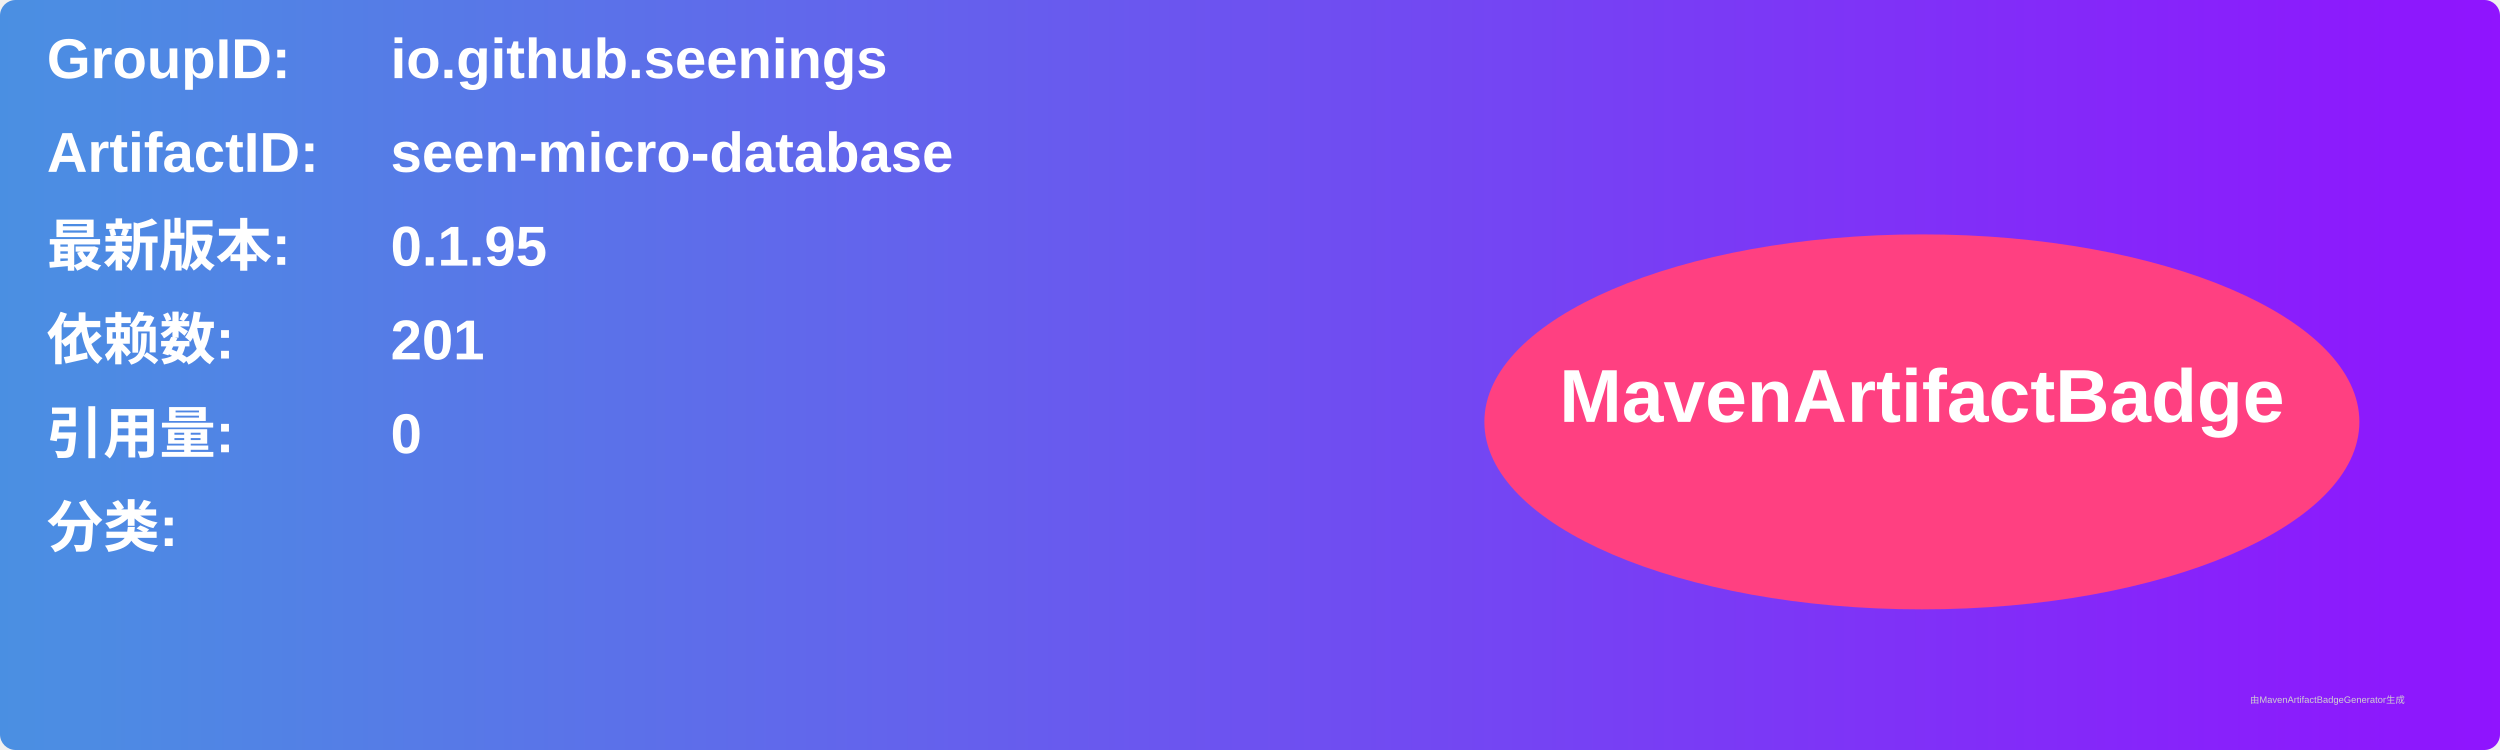
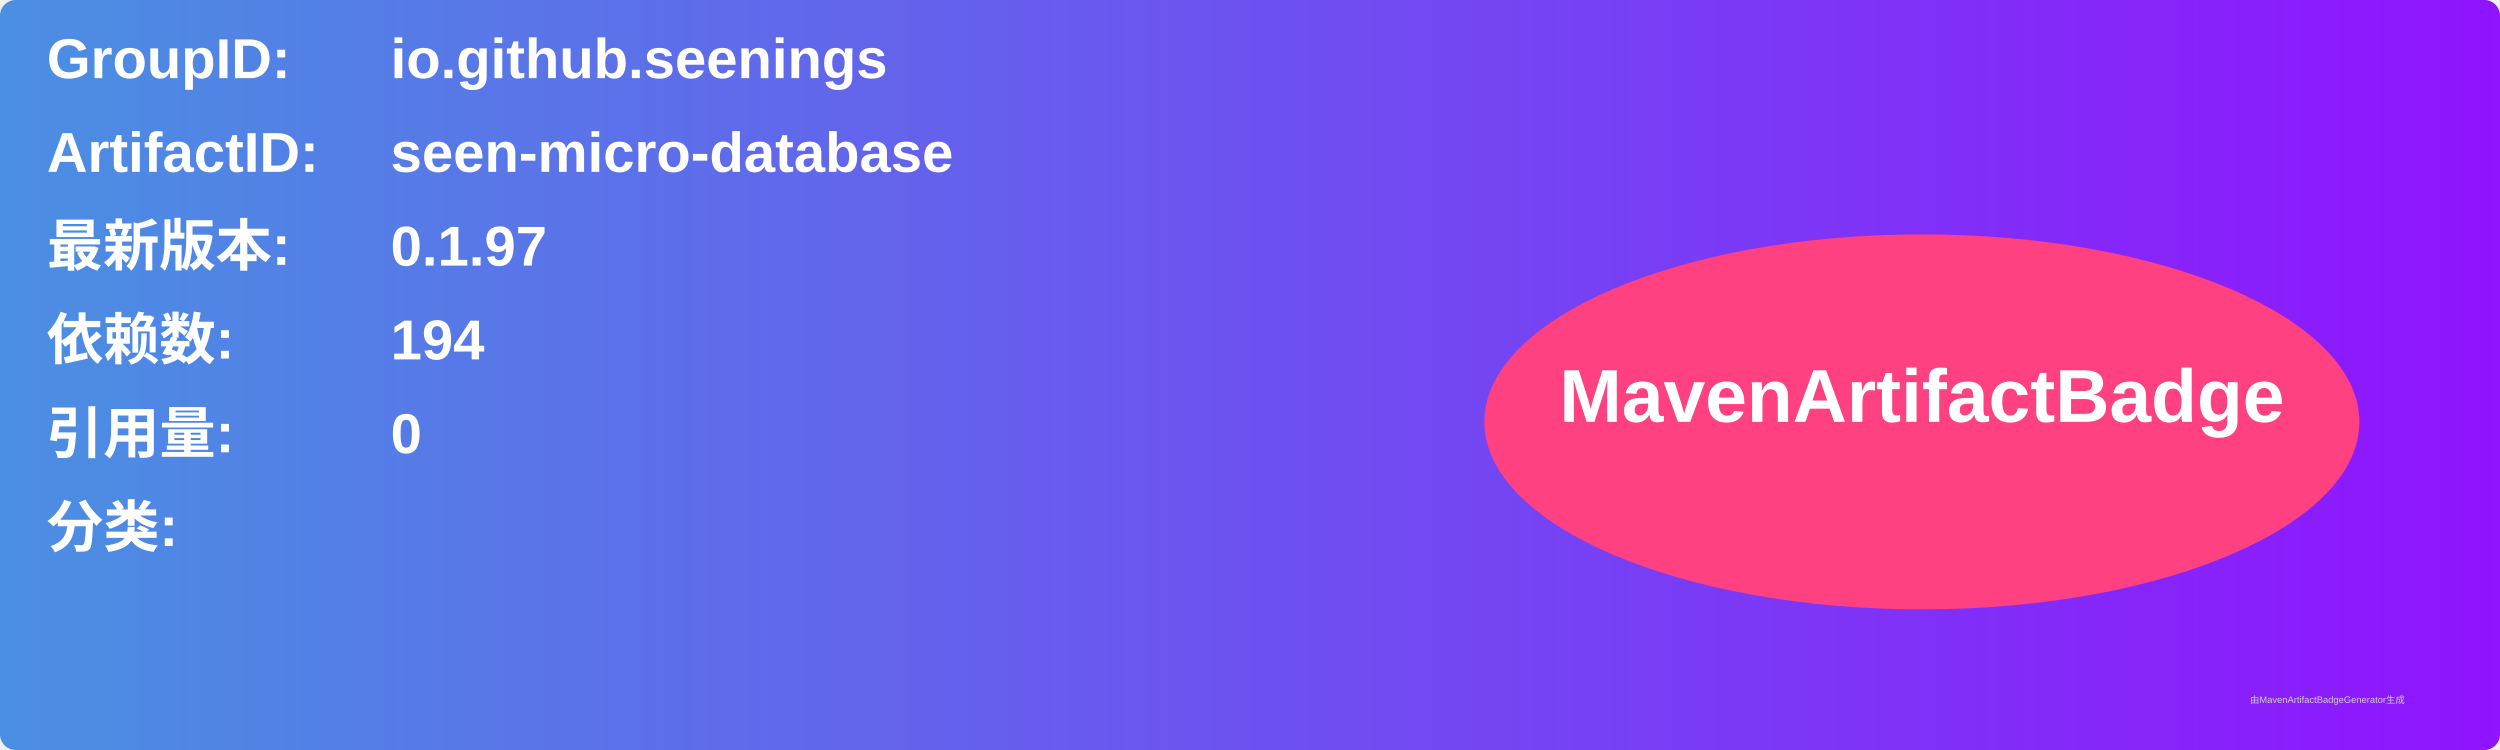
<svg xmlns="http://www.w3.org/2000/svg" width="800" height="240" viewBox="0 0 800 240">
  <linearGradient id="grad" x1="0%" y1="0%" x2="100%" y2="0%">
    <stop offset="0%" stop-color="#4a90e2" />
    <stop offset="100%" stop-color="#9013fe" />
  </linearGradient>
  <rect width="100%" height="100%" rx="5" ry="5" fill="url(#grad)" />
  <g transform="translate(15, 15)">
    <text x="0" y="10" font-family="Arial" font-size="18" fill="white" font-weight="bold" width="260">GroupID:</text>
    <text x="110" y="10" font-family="Arial" font-size="18" fill="white" font-weight="bold" width="460">io.github.seenings</text>
    <text x="0" y="40" font-family="Arial" font-size="18" fill="white" font-weight="bold" width="260">ArtifactID:</text>
    <text x="110" y="40" font-family="Arial" font-size="18" fill="white" font-weight="bold" width="460">seen-micro-database</text>
    <text x="0" y="70" font-family="Arial" font-size="18" fill="white" font-weight="bold">最新版本:</text>
    <text x="110" y="70" font-family="Arial" font-size="18" fill="white" font-weight="bold">
-       <tspan font-weight="bold">0.1.95</tspan>
+       <tspan font-weight="bold">0.1.97</tspan>
    </text>
    <text x="0" y="100" font-family="Arial" font-size="18" fill="white" font-weight="bold">依赖数: </text>
    <text x="110" y="100" font-family="Arial" font-size="18" fill="white">
-       <tspan font-weight="bold">201</tspan>
+       <tspan font-weight="bold">194</tspan>
    </text>
    <text x="0" y="130" font-family="Arial" font-size="18" fill="white" font-weight="bold">引用量: </text>
    <text x="110" y="130" font-family="Arial" font-size="18" fill="white">
      <tspan font-weight="bold">0</tspan>
    </text>
    <text x="0" y="160" font-family="Arial" font-size="18" fill="white" font-weight="bold">分类:</text>
    <text x="10" y="190" font-family="Arial" font-size="10" fill="white">
      <tspan font-weight="bold" />
    </text>
    <ellipse cx="600" cy="120" rx="140" ry="60" fill="#ff4081" />
    <text x="600" y="120" text-anchor="middle" font-family="Arial" font-size="24" fill="white" font-weight="bold">MavenArtifactBadge</text>
  </g>
  <text x="720" y="225" font-family="Arial" font-size="3" fill="#d0d0d0">由MavenArtifactBadgeGenerator生成</text>
</svg>
